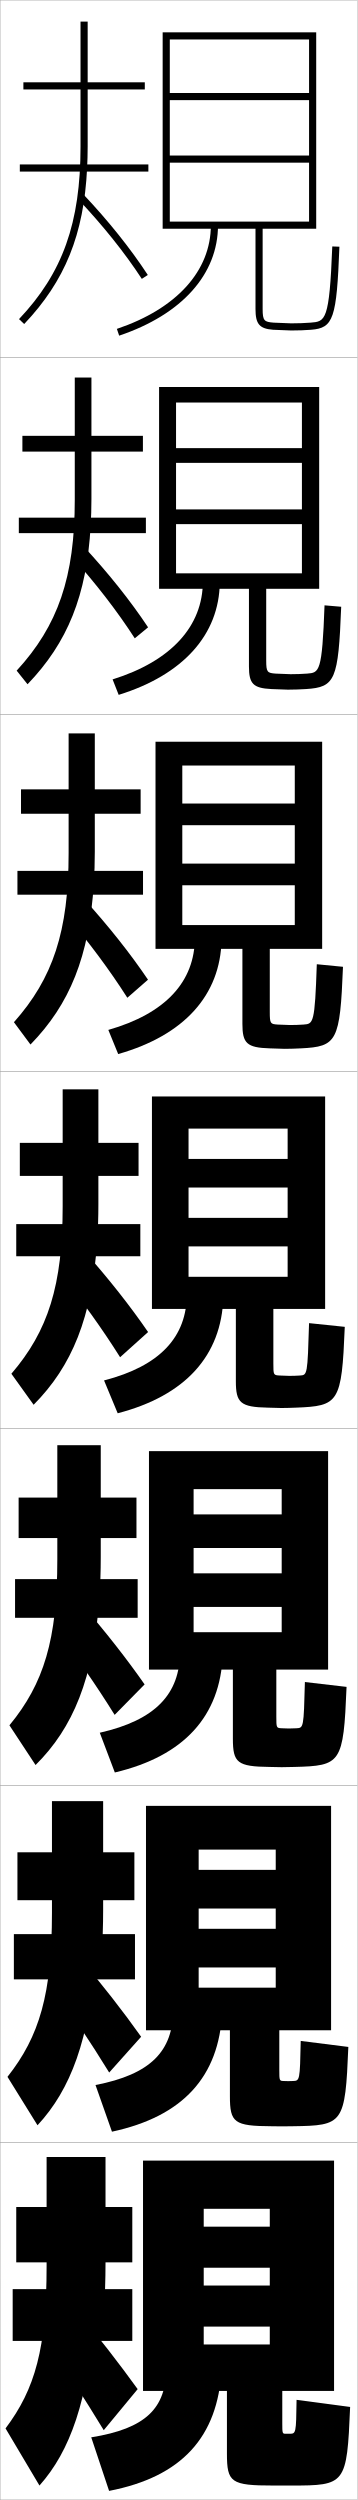
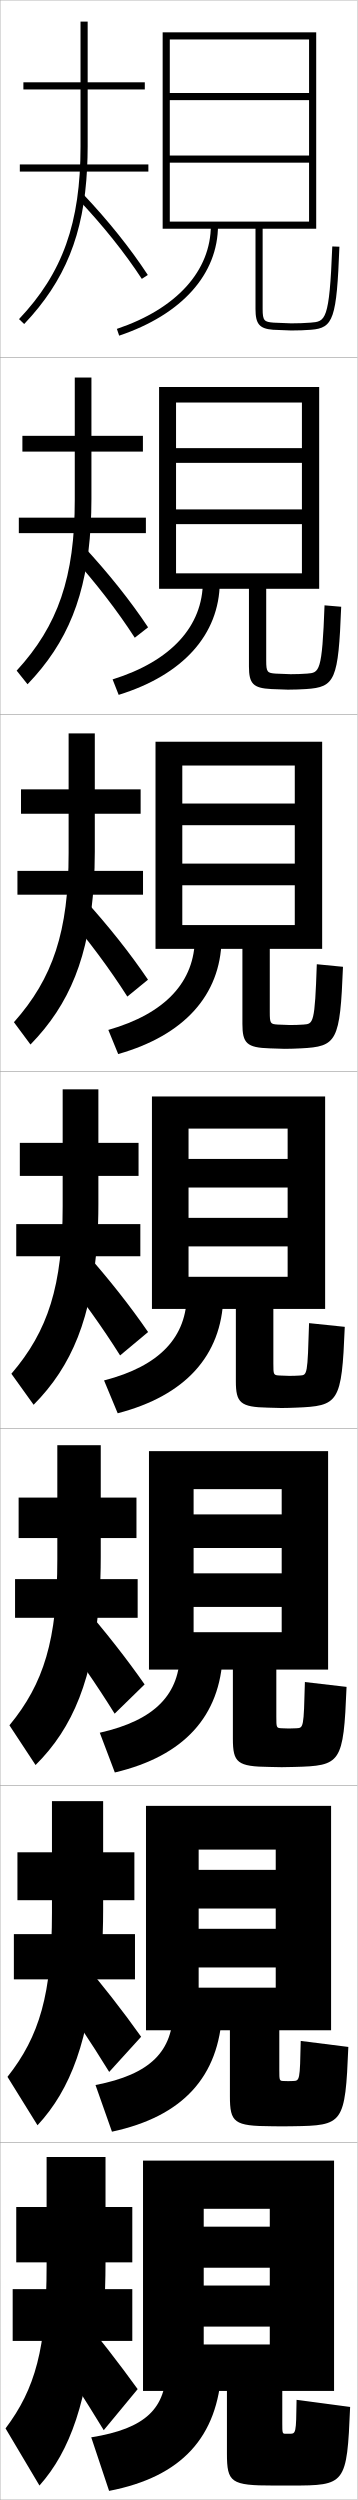
<svg xmlns="http://www.w3.org/2000/svg" width="100.1" height="700.1" viewBox="0 0 100.1 700.1" overflow="visible" enable-background="new 0 0 100.1 700.1" xml:space="preserve">
  <g id="glyphs">
    <g>
      <rect x="0.05" y="0.05" fill="none" stroke="#999999" stroke-width="0.1" width="100" height="100" />
      <rect x="0.05" y="100.05" fill="none" stroke="#999999" stroke-width="0.1" width="100" height="100" />
      <rect x="0.05" y="200.05" fill="none" stroke="#999999" stroke-width="0.1" width="100" height="100" />
      <rect x="0.05" y="300.05" fill="none" stroke="#999999" stroke-width="0.1" width="100" height="100" />
      <rect x="0.05" y="400.05" fill="none" stroke="#999999" stroke-width="0.1" width="100" height="100" />
      <rect x="0.05" y="500.05" fill="none" stroke="#999999" stroke-width="0.1" width="100" height="100" />
      <rect x="0.05" y="600.05" fill="none" stroke="#999999" stroke-width="0.1" width="100" height="100" />
    </g>
    <g>
      <path d="M71.55,64.05v22.5c0,4.198,1.104,5.499,4.922,5.797      c0.001,0,5.078,0.203,5.078,0.203c1.996,0,3.873-0.068,5.579-0.203      c6.255-0.487,7.143-3.096,7.92-23.259l-1.998-0.076      c-0.808,20.931-1.924,21.017-6.079,21.341      c-1.654,0.131-3.478,0.197-5.422,0.197l-4.922-0.197      c-2.613-0.204-3.078-0.504-3.078-3.803v-22.5h15v-55h-43v55h2v-53h39v15h-39v2h39v15.5h-39v2h39v16.5h-39      v2H71.55z" />
      <path d="M59.05,63.05c0,12.817-9.594,23.406-26.32,29.053l0.641,1.895      c17.591-5.938,27.68-17.218,27.68-30.947H59.05z" />
    </g>
    <g>
      <g>
        <path d="M69.716,164.883v21.758c0,4.807,1.163,6.076,6.268,6.323       c0.129,0,4.528,0.169,4.648,0.169c1.784,0,3.515-0.071,5.065-0.169       c8.179-0.518,9.046-2.495,9.851-23.049l-4.665-0.397       c-0.683,18.786-1.445,18.857-4.899,19.118       c-1.394,0.106-2.967,0.165-4.602,0.165c-0.014,0-4.17-0.165-4.185-0.165       c-2.33-0.169-2.648-0.382-2.648-3.669v-20.083h14.833v-56.5H44.549v56.5h4.75       v-52.167h35.25v12.771h-35.25v4.125h35.25v13.042h-35.25v4.125h35.25v13.771h-35.25v4.333H69.716z       " />
        <path d="M56.809,162.8c0,12.575-8.895,22.345-25.276,27.46l1.701,4.329       c18.051-5.604,28.142-16.859,28.316-31.456L56.809,162.8z" />
      </g>
      <g>
        <path d="M67.883,265.716v21.016c0,5.417,1.222,6.653,7.615,6.849       c0.258,0,3.978,0.135,4.219,0.135c1.572,0,3.157-0.062,4.552-0.135       c10.106-0.491,10.949-1.894,11.781-22.839l-7.333-0.718       c-0.558,16.64-0.966,16.697-3.719,16.894c-1.133,0.082-2.458,0.132-3.781,0.132       c-0.029,0-3.418-0.132-3.448-0.132c-2.047-0.135-2.219-0.259-2.219-3.535v-17.667       h14.667v-58H43.55v58h7.5v-51.333h31.5v10.636h-31.5v6.062h31.5v10.771h-31.5v6.062h31.5v11.136       h-31.5v6.667H67.883z" />
        <path d="M54.568,262.55c0,12.332-8.196,21.285-24.232,25.868l2.761,6.763       c18.513-5.27,28.604-16.501,28.953-31.965L54.568,262.55z" />
      </g>
      <g>
        <path d="M66.05,366.55v20.273c0,6.025,1.281,7.229,8.961,7.375       c0.387,0,3.428,0.102,3.789,0.102c1.359,0,2.8-0.054,4.039-0.102       c12.033-0.464,12.853-1.292,13.711-22.629l-10-1.039       c-0.433,14.495-0.486,14.537-2.539,14.671       c-0.873,0.057-1.947,0.099-2.961,0.099c-0.043,0-2.666-0.099-2.711-0.099       c-1.764-0.101-1.789-0.137-1.789-3.401v-15.25h14.5v-59.5h-48.5v59.5h10.25v-50.5h27.75v8.5h-27.75v8       h27.75v8.5h-27.75v8h27.75v8.5h-27.75v9H66.05z" />
        <path d="M52.327,362.3c0,12.09-7.497,20.225-23.188,24.276l3.82,9.197       c18.974-4.937,29.066-16.143,29.59-32.474L52.327,362.3z" />
      </g>
      <g>
        <path d="M65.217,467.55v19.365c0,6.715,1.219,7.803,10.307,7.9       c0.516,0,2.878,0.068,3.359,0.068c1.147,0,2.443-0.038,3.526-0.068       c13.102-0.33,13.766-0.952,14.641-22.42l-11.667-1.359       c-0.331,12.816-0.377,12.839-2.36,12.947       c-0.612,0.033-1.437,0.066-2.141,0.066c-0.057,0-1.914-0.066-1.974-0.066       c-1.499-0.066-1.526-0.102-1.526-3.268v-13.166h14.5v-61.166H41.717v61.166       h12.5v-50.541h24.667v7.082H54.217v9.418h24.667v7.082H54.217v9.418h24.667v7.082       H54.217v10.459H65.217z" />
        <path d="M50.401,462.55c0,11.848-6.899,19.164-22.458,22.684l4.213,11.133       c19.434-4.604,29.529-15.785,30.227-32.982L50.401,462.55z" />
      </g>
      <g>
        <path d="M64.383,568.55v18.456c0,7.406,1.158,8.378,11.653,8.427       c0.644,0,2.327,0.034,2.93,0.034c0.935,0,2.086-0.021,3.013-0.034       c14.17-0.196,14.679-0.612,15.57-22.21l-13.333-1.68       c-0.229,11.138-0.267,11.148-2.18,11.224       c-0.351,0.014-0.926,0.033-1.32,0.033c-0.071,0-1.163-0.033-1.237-0.033       c-1.234-0.033-1.263-0.066-1.263-3.134v-11.083h14.5v-62.833H40.883v62.833       h14.75v-50.583h21.583v5.666H55.633v10.834h21.583v5.666H55.633v10.834h21.583       v5.666H55.633v11.917H64.383z" />
        <path d="M48.476,562.8c0,11.605-6.302,18.103-21.729,21.092l4.607,13.066       c19.895-4.271,29.991-15.426,30.863-33.491L48.476,562.8z" />
      </g>
    </g>
    <g>
      <path d="M63.55,669.55v17.547c0,8.098,1.096,8.953,13,8.953c0.772,0,1.776,0,2.5,0      c0.723,0,1.729,0,2.5,0c15.239,0,15.593-0.272,16.5-22l-15-2c-0.126,9.458-0.155,9.5-2,9.5      c-0.09,0-0.416,0-0.5,0c-0.085,0-0.411,0-0.5,0c-0.969,0-1-0.031-1-3v-9h14.5v-64.5h-53.5v64.5h17v-51      h18.5v5h-18.5v11.5h18.5v5h-18.5v11.5h18.5v5h-18.5v13H63.55z" />
      <path d="M46.55,663.05c0,11.363-5.705,17.042-21,19.5l5,15      c20.356-3.937,30.453-15.067,31.5-34L46.55,663.05z" />
    </g>
    <g>
      <rect x="4.55" y="618.05" width="32.5" height="15.5" />
      <rect x="3.55" y="641.05" width="33.5" height="14.5" />
      <path d="M29.031,648.05c0.353-4.656,0.519-9.494,0.519-14.5v-29.5h-16.5v30.5      c0,23.022-3.18,34.44-11.5,45.5l9.5,16c8.595-9.644,13.649-23.815,15.481-48H29.031z" />
      <path d="M13.05,655.55c5.459,8.128,10.772,16.409,16,25l9.5-11.5      c-5.091-7.058-10.844-14.491-17.5-22.5L13.05,655.55z" />
    </g>
    <g>
      <rect x="4.883" y="518.716" width="32.75" height="13.417" />
      <rect x="3.883" y="541.633" width="33.917" height="12.667" />
      <path d="M28.425,547.883c0.31-4.204,0.458-8.566,0.458-13.083v-30.417H14.55v31.25      c0,22.751-3.482,34.6-12.455,45.969l8.409,13.562      c9.32-10.049,14.543-24.02,16.254-47.281H28.425z" />
-       <path d="M14.262,555.831c5.705,7.993,11.164,16.183,16.315,24.56L39.522,570.375      c-5.048-7.115-10.886-14.614-17.602-22.523L14.262,555.831z" />
+       <path d="M14.262,555.664c5.705,7.993,11.164,16.183,16.315,24.56L39.522,570.375      c-5.048-7.115-10.886-14.614-17.602-22.523L14.262,555.664z" />
    </g>
    <g>
      <rect x="5.216" y="419.383" width="33" height="11.334" />
      <rect x="4.216" y="442.217" width="34.333" height="10.833" />
      <path d="M27.819,447.717c0.266-3.752,0.397-7.639,0.397-11.667v-31.333H16.05v32      c0,22.479-3.783,34.757-13.409,46.438l7.317,11.125      c10.537-10.454,16.193-24.224,17.86-46.562H27.819z" />
-       <path d="M15.475,456.112c5.95,7.859,11.554,15.957,16.629,24.12l8.392-8.531      c-5.006-7.173-10.929-14.739-17.704-22.547L15.475,456.112z" />
+       <path d="M15.475,455.779c5.95,7.859,11.554,15.957,16.629,24.12l8.392-8.198      c-5.006-7.173-10.929-14.739-17.704-22.547L15.475,455.779z" />
    </g>
    <g>
      <g>
        <rect x="6.55" y="23.05" width="34" height="2" />
        <rect x="5.55" y="46.05" width="36" height="2" />
        <path d="M24.395,47.05c0.094-1.943,0.155-3.928,0.155-6v-35h-2v35       c0,21.394-4.99,35.391-17.227,48.312l1.453,1.375       C18.209,78.663,23.495,65.696,24.395,47.05L24.395,47.05z" />
        <path d="M21.823,55.737c6.934,7.321,13.119,15.053,17.889,22.359l1.676-1.094       c-4.835-7.404-11.098-15.233-18.111-22.641L21.823,55.737z" />
      </g>
      <g>
        <rect x="6.271" y="122.05" width="33.75" height="4.416" />
        <rect x="5.271" y="144.966" width="35.583" height="4.334" />
        <path d="M25.388,147.216c0.137-2.396,0.216-4.855,0.216-7.417v-34.083H20.938v34.25       c0,21.665-4.688,35.232-16.272,47.844l3.044,3.812       C18.922,179.953,24.299,166.786,25.388,147.216L25.388,147.216z" />
-         <path d="M20.165,155.956c6.688,7.456,12.728,15.278,17.574,22.799l3.729-3.078       c-4.877-7.347-11.055-15.11-18.009-22.617L20.165,155.956z" />
+         <path d="M20.165,155.789c6.688,7.456,12.728,15.279,17.574,22.8l3.729-2.912       c-4.877-7.347-11.055-15.11-18.009-22.617L20.165,155.789z" />
      </g>
      <g>
        <rect x="5.883" y="221.05" width="33.5" height="6.833" />
        <rect x="4.883" y="243.883" width="35.167" height="6.667" />
        <path d="M26.273,247.383c0.18-2.848,0.276-5.783,0.276-8.833v-33.167h-7.333v33.5       c0,21.937-4.387,35.074-15.317,47.375l4.635,6.25       C19.525,281.244,24.995,267.876,26.273,247.383L26.273,247.383z" />
-         <path d="M18.399,256.175c6.442,7.59,12.336,15.504,17.259,23.24l5.784-5.062       c-4.92-7.289-11.013-14.986-17.908-22.594L18.399,256.175z" />
+         <path d="M18.399,255.841c6.442,7.59,12.336,15.505,17.259,23.24l5.784-4.729       c-4.92-7.289-11.013-14.986-17.908-22.594L18.399,255.841z" />
      </g>
      <g>
        <rect x="5.55" y="320.05" width="33.25" height="9.25" />
        <rect x="4.55" y="342.8" width="34.75" height="9" />
        <path d="M27.213,347.55c0.224-3.3,0.337-6.711,0.337-10.25v-32.25h-10v32.75       c0,22.208-4.085,34.916-14.363,46.906l6.227,8.688       C20.184,382.534,25.744,368.966,27.213,347.55L27.213,347.55z" />
-         <path d="M16.687,356.394c6.196,7.725,11.945,15.73,16.944,23.68l7.838-7.047       c-4.963-7.23-10.971-14.862-17.806-22.57L16.687,356.394z" />
+         <path d="M16.687,355.894c6.196,7.725,11.945,15.73,16.944,23.68l7.838-6.547       c-4.963-7.23-10.971-14.862-17.806-22.57L16.687,355.894z" />
      </g>
    </g>
  </g>
</svg>
